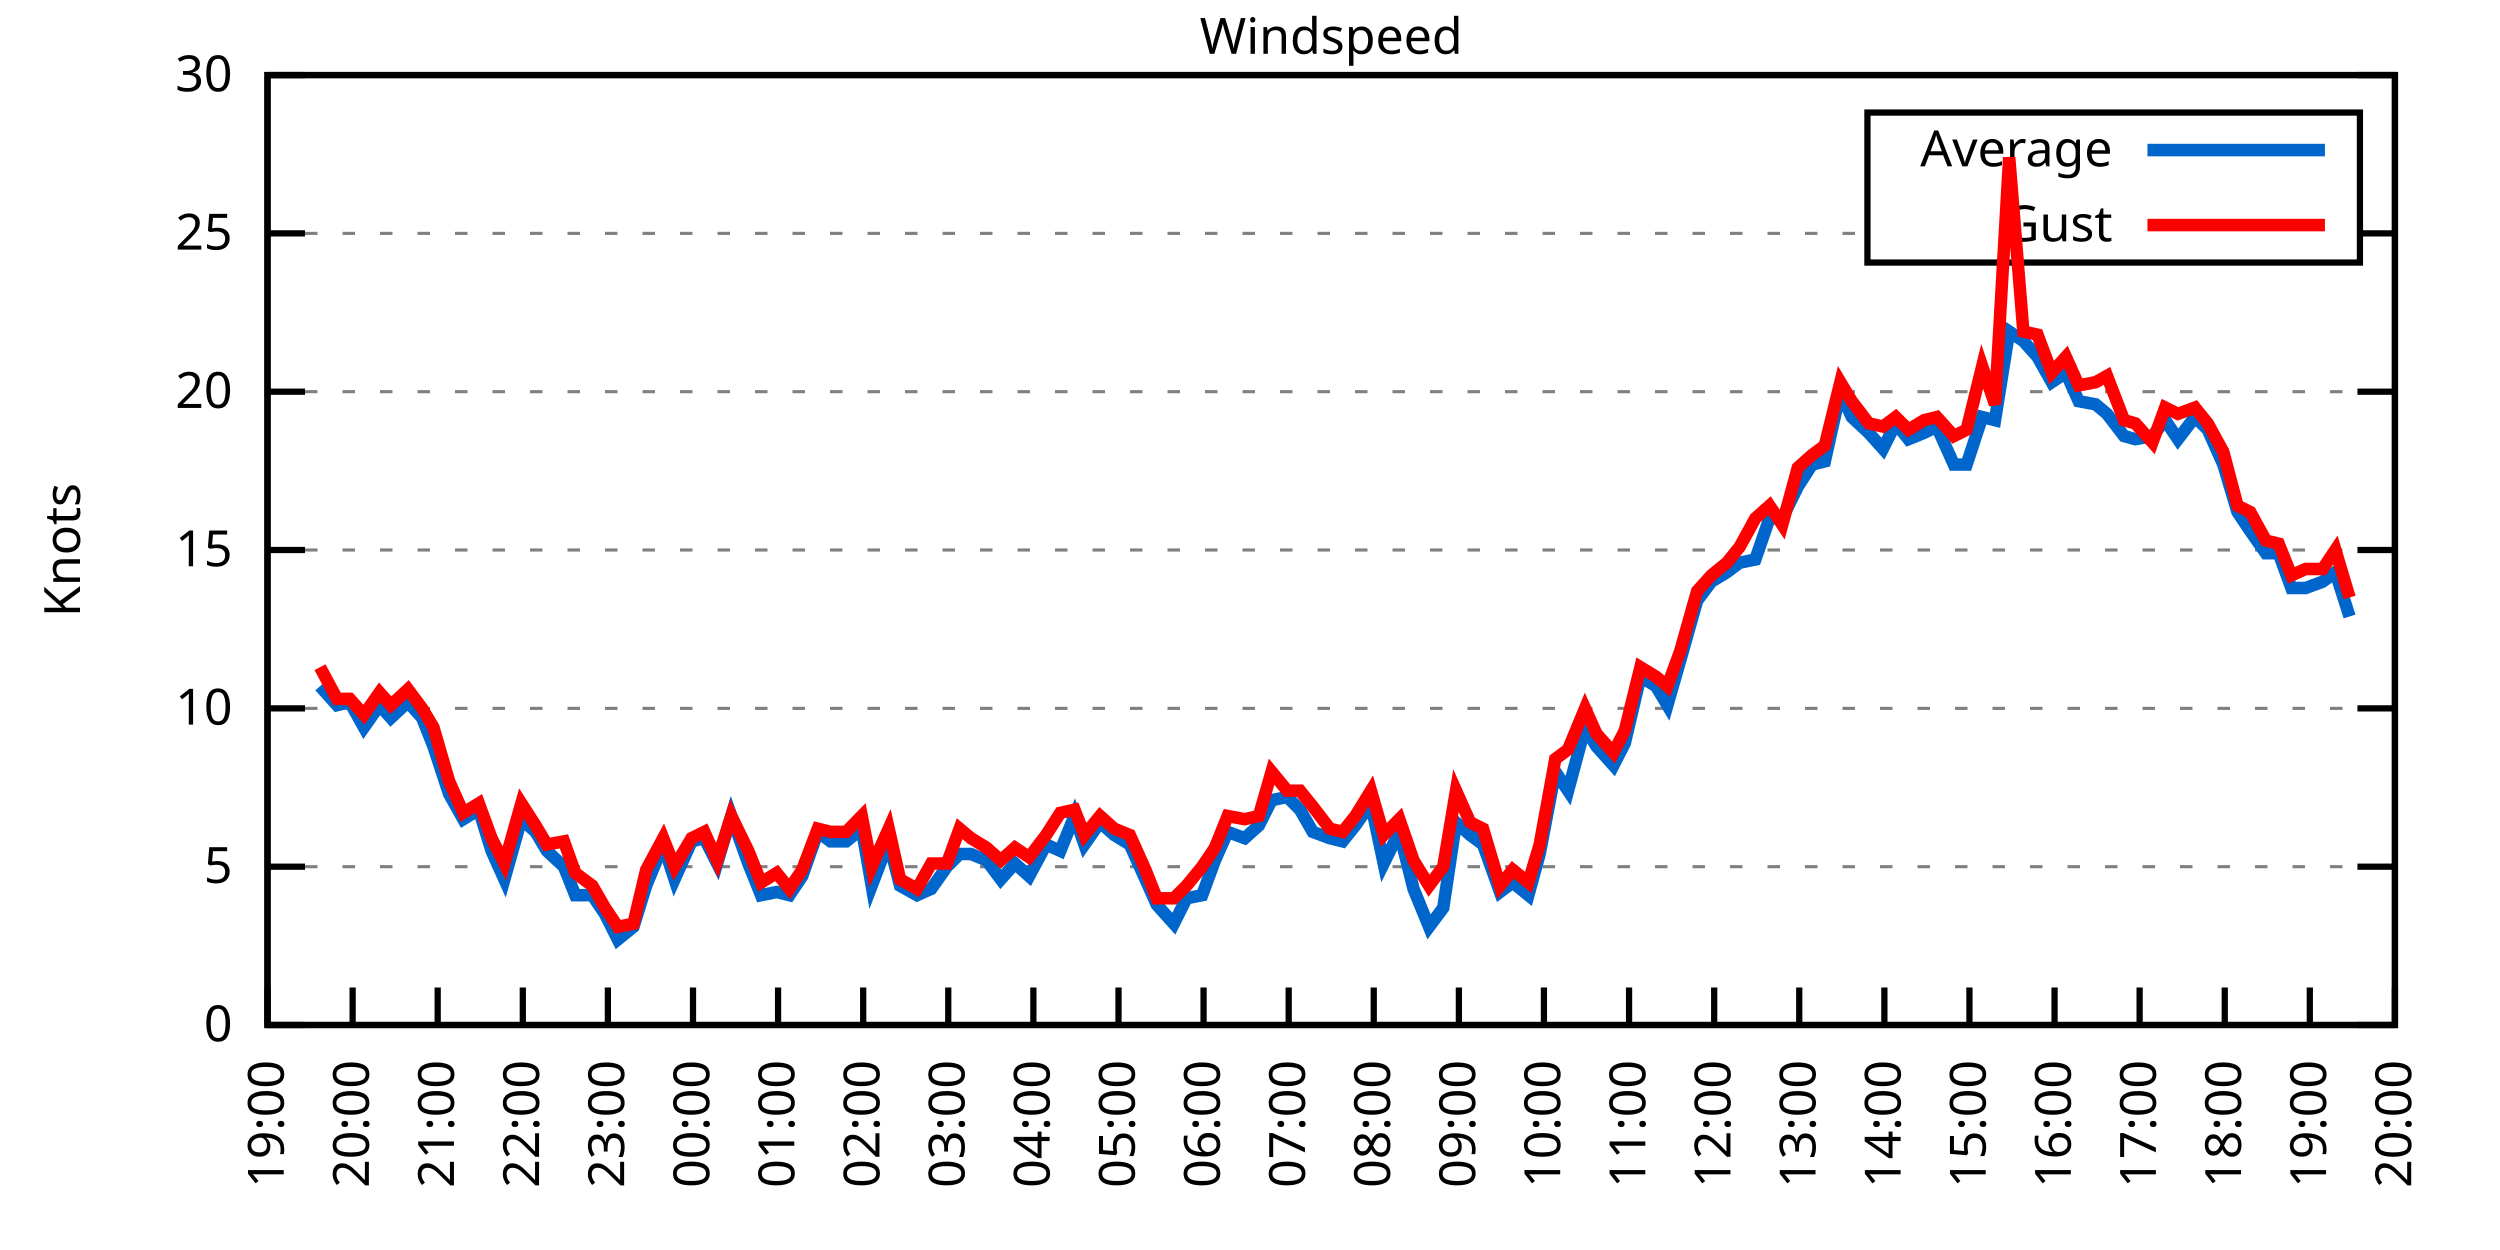
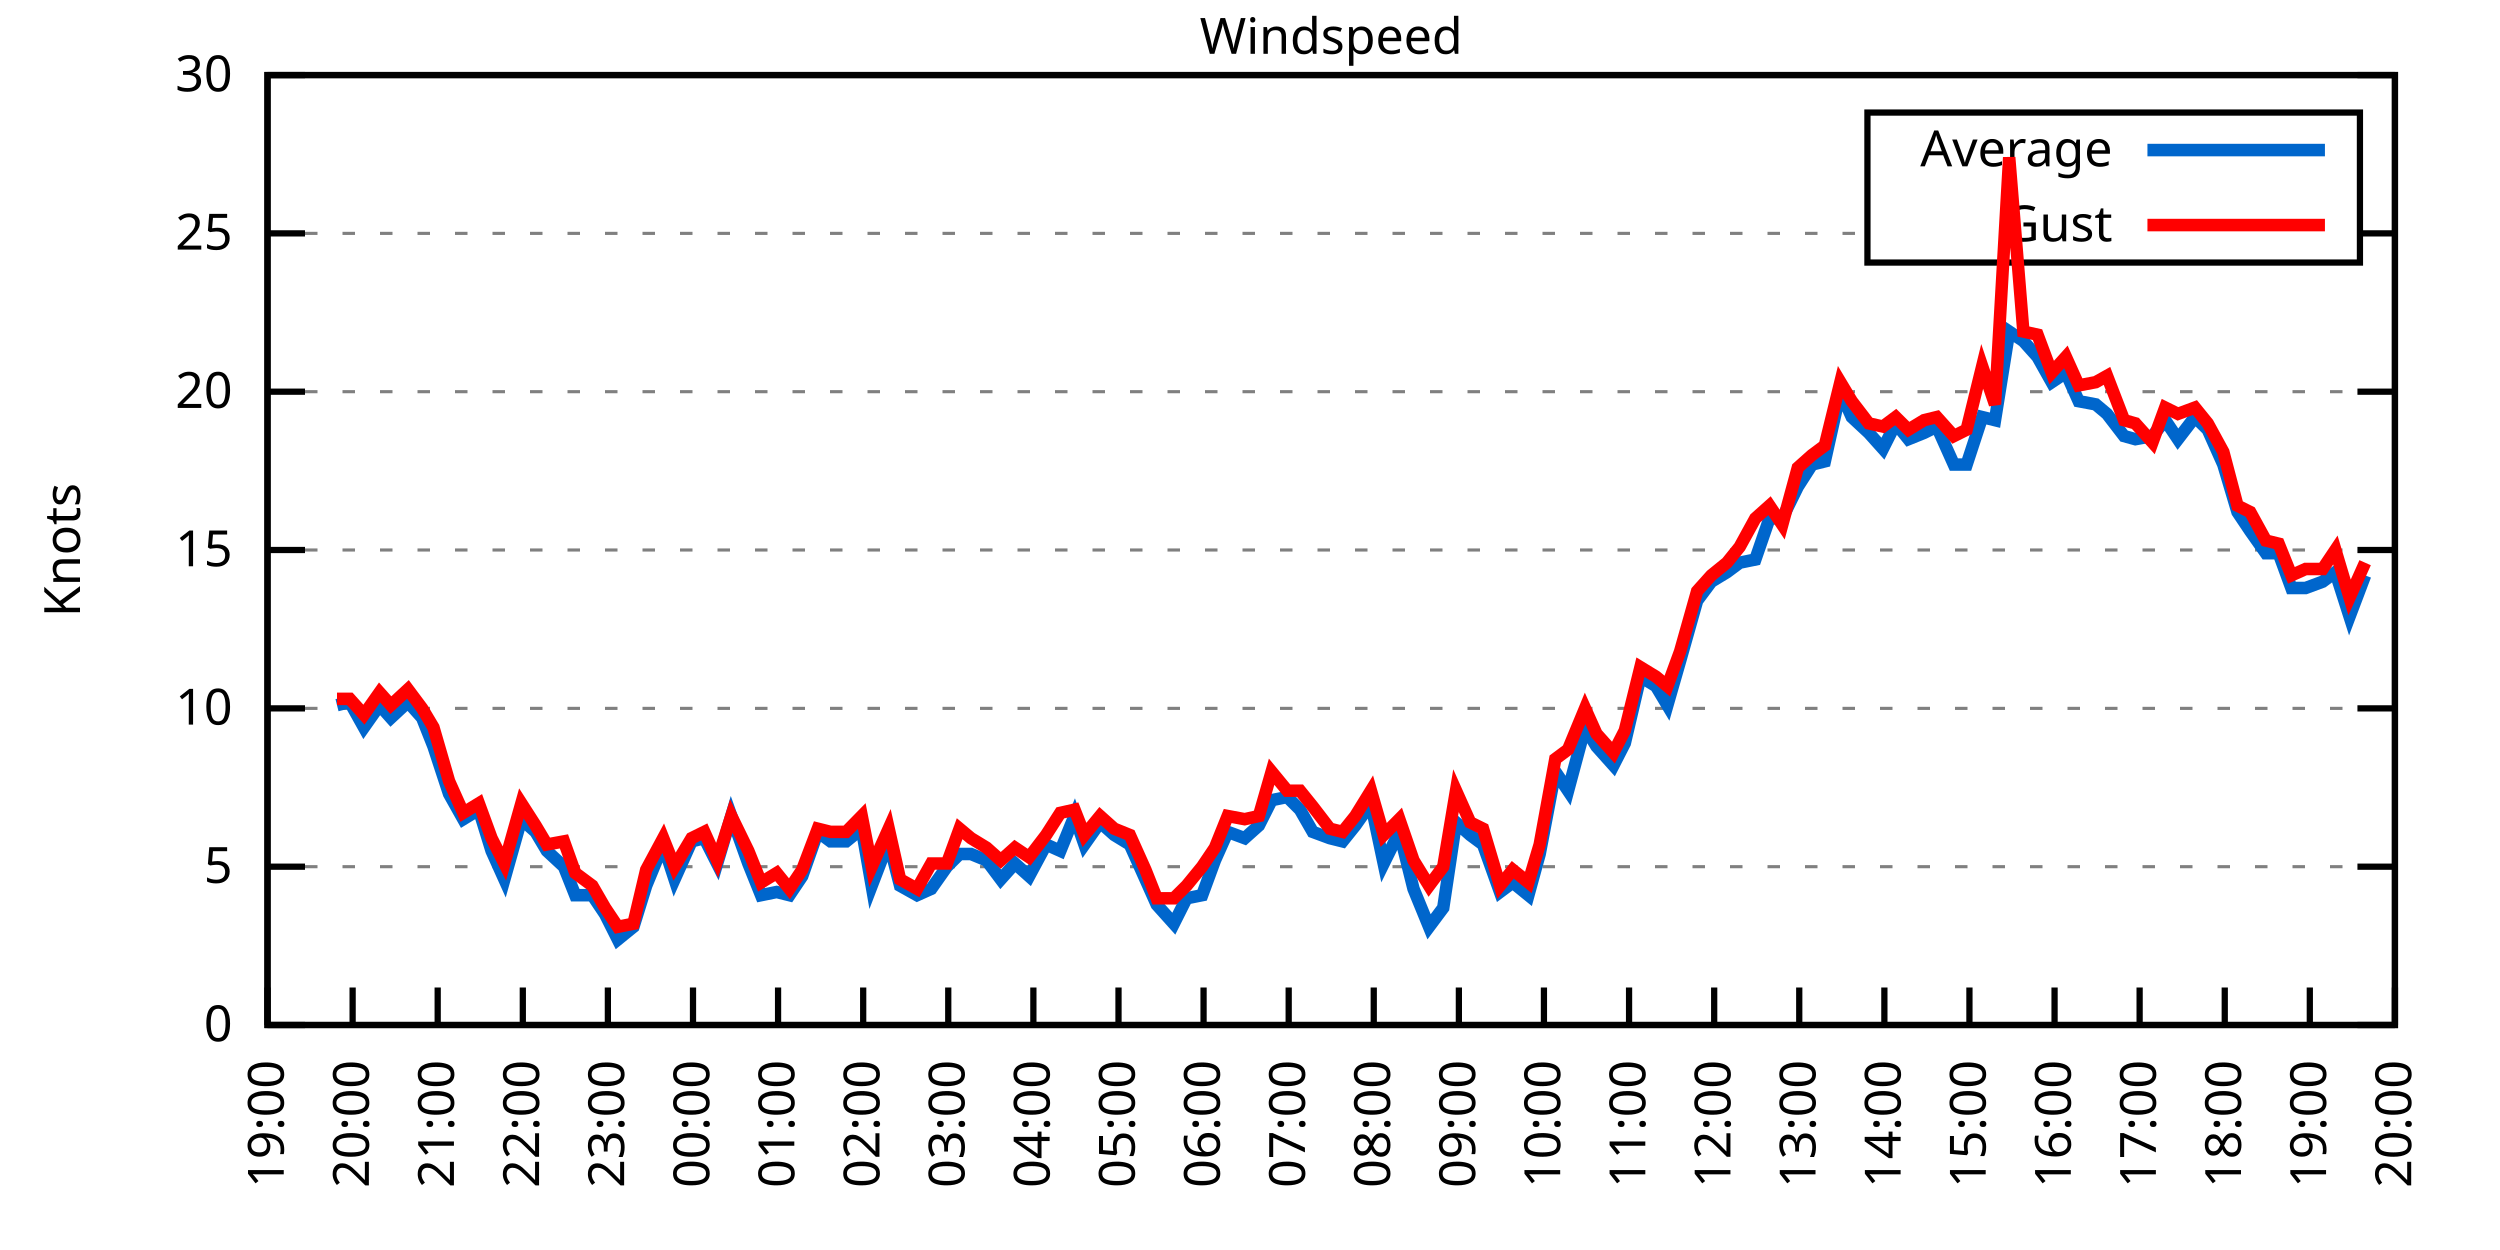
<svg xmlns="http://www.w3.org/2000/svg" xmlns:xlink="http://www.w3.org/1999/xlink" width="400" height="200" viewBox="0 0 400 200">
  <g id="gnuplot_canvas">
    <rect x="0" y="0" width="400" height="200" fill="none" />
    <defs>
      <circle id="gpDot" r="0.5" stroke-width="0.5" stroke="currentColor" />
      <path id="gpPt0" stroke-width="0.333" stroke="currentColor" d="M-1,0 h2 M0,-1 v2" />
      <path id="gpPt1" stroke-width="0.333" stroke="currentColor" d="M-1,-1 L1,1 M1,-1 L-1,1" />
      <path id="gpPt2" stroke-width="0.333" stroke="currentColor" d="M-1,0 L1,0 M0,-1 L0,1 M-1,-1 L1,1 M-1,1 L1,-1" />
      <rect id="gpPt3" stroke-width="0.333" stroke="currentColor" x="-1" y="-1" width="2" height="2" />
      <rect id="gpPt4" stroke-width="0.333" stroke="currentColor" fill="currentColor" x="-1" y="-1" width="2" height="2" />
      <circle id="gpPt5" stroke-width="0.333" stroke="currentColor" cx="0" cy="0" r="1" />
      <use xlink:href="#gpPt5" id="gpPt6" fill="currentColor" stroke="none" />
      <path id="gpPt7" stroke-width="0.333" stroke="currentColor" d="M0,-1.33 L-1.33,0.67 L1.33,0.67 z" />
      <use xlink:href="#gpPt7" id="gpPt8" fill="currentColor" stroke="none" />
      <use xlink:href="#gpPt7" id="gpPt9" stroke="currentColor" transform="rotate(180)" />
      <use xlink:href="#gpPt9" id="gpPt10" fill="currentColor" stroke="none" />
      <use xlink:href="#gpPt3" id="gpPt11" stroke="currentColor" transform="rotate(45)" />
      <use xlink:href="#gpPt11" id="gpPt12" fill="currentColor" stroke="none" />
      <path id="gpPt13" stroke-width="0.333" stroke="currentColor" d="M0,1.330 L1.265,0.411 L0.782,-1.067 L-0.782,-1.076 L-1.265,0.411 z" />
      <use xlink:href="#gpPt13" id="gpPt14" fill="currentColor" stroke="none" />
      <filter id="textbox" filterUnits="objectBoundingBox" x="0" y="0" height="1" width="1">
        <feFlood flood-color="white" flood-opacity="1" result="bgnd" />
        <feComposite in="SourceGraphic" in2="bgnd" operator="atop" />
      </filter>
      <filter id="greybox" filterUnits="objectBoundingBox" x="0" y="0" height="1" width="1">
        <feFlood flood-color="lightgrey" flood-opacity="1" result="grey" />
        <feComposite in="SourceGraphic" in2="grey" operator="atop" />
      </filter>
    </defs>
    <g fill="none" color="white" stroke="currentColor" stroke-width="1.00" stroke-linecap="butt" stroke-linejoin="miter">
</g>
    <g fill="none" color="black" stroke="currentColor" stroke-width="1.00" stroke-linecap="butt" stroke-linejoin="miter">
      <g stroke="none" shape-rendering="crispEdges">
        <polygon fill="rgb(255, 255, 255)" points="42.80,164.00 383.18,164.00 383.18,12.02 42.80,12.02 " />
      </g>
    </g>
    <g fill="none" color="black" stroke="currentColor" stroke-width="1.00" stroke-linecap="butt" stroke-linejoin="miter">
</g>
    <g fill="none" color="black" stroke="black" stroke-width="0.50" stroke-linecap="butt" stroke-linejoin="miter">
</g>
    <g fill="none" color="gray" stroke="currentColor" stroke-width="0.50" stroke-linecap="butt" stroke-linejoin="miter">
      <path stroke="gray" stroke-dasharray="2,4" class="gridline" d="M42.80,164.00 L383.19,164.00  " />
    </g>
    <g fill="none" color="gray" stroke="gray" stroke-width="1.00" stroke-linecap="butt" stroke-linejoin="miter">
</g>
    <g fill="none" color="black" stroke="currentColor" stroke-width="1.00" stroke-linecap="butt" stroke-linejoin="miter">
      <path stroke="black" d="M42.80,164.00 L48.80,164.00 M383.19,164.00 L377.19,164.00  " />
      <g transform="translate(37.20,166.60)" stroke="none" fill="black" font-family="Sans" font-size="8.00" text-anchor="end">
        <text>
          <tspan font-family="Sans"> 0</tspan>
        </text>
      </g>
    </g>
    <g fill="none" color="black" stroke="currentColor" stroke-width="1.00" stroke-linecap="butt" stroke-linejoin="miter">
</g>
    <g fill="none" color="black" stroke="black" stroke-width="0.50" stroke-linecap="butt" stroke-linejoin="miter">
</g>
    <g fill="none" color="gray" stroke="currentColor" stroke-width="0.50" stroke-linecap="butt" stroke-linejoin="miter">
      <path stroke="gray" stroke-dasharray="2,4" class="gridline" d="M42.80,138.67 L383.19,138.67  " />
    </g>
    <g fill="none" color="gray" stroke="gray" stroke-width="1.00" stroke-linecap="butt" stroke-linejoin="miter">
</g>
    <g fill="none" color="black" stroke="currentColor" stroke-width="1.00" stroke-linecap="butt" stroke-linejoin="miter">
      <path stroke="black" d="M42.80,138.67 L48.80,138.67 M383.19,138.67 L377.19,138.67  " />
      <g transform="translate(37.20,141.27)" stroke="none" fill="black" font-family="Sans" font-size="8.00" text-anchor="end">
        <text>
          <tspan font-family="Sans"> 5</tspan>
        </text>
      </g>
    </g>
    <g fill="none" color="black" stroke="currentColor" stroke-width="1.00" stroke-linecap="butt" stroke-linejoin="miter">
</g>
    <g fill="none" color="black" stroke="black" stroke-width="0.50" stroke-linecap="butt" stroke-linejoin="miter">
</g>
    <g fill="none" color="gray" stroke="currentColor" stroke-width="0.50" stroke-linecap="butt" stroke-linejoin="miter">
      <path stroke="gray" stroke-dasharray="2,4" class="gridline" d="M42.80,113.34 L383.19,113.34  " />
    </g>
    <g fill="none" color="gray" stroke="gray" stroke-width="1.00" stroke-linecap="butt" stroke-linejoin="miter">
</g>
    <g fill="none" color="black" stroke="currentColor" stroke-width="1.00" stroke-linecap="butt" stroke-linejoin="miter">
      <path stroke="black" d="M42.80,113.34 L48.80,113.34 M383.19,113.34 L377.19,113.34  " />
      <g transform="translate(37.20,115.94)" stroke="none" fill="black" font-family="Sans" font-size="8.00" text-anchor="end">
        <text>
          <tspan font-family="Sans"> 10</tspan>
        </text>
      </g>
    </g>
    <g fill="none" color="black" stroke="currentColor" stroke-width="1.00" stroke-linecap="butt" stroke-linejoin="miter">
</g>
    <g fill="none" color="black" stroke="black" stroke-width="0.50" stroke-linecap="butt" stroke-linejoin="miter">
</g>
    <g fill="none" color="gray" stroke="currentColor" stroke-width="0.50" stroke-linecap="butt" stroke-linejoin="miter">
      <path stroke="gray" stroke-dasharray="2,4" class="gridline" d="M42.80,88.00 L383.19,88.00  " />
    </g>
    <g fill="none" color="gray" stroke="gray" stroke-width="1.00" stroke-linecap="butt" stroke-linejoin="miter">
</g>
    <g fill="none" color="black" stroke="currentColor" stroke-width="1.00" stroke-linecap="butt" stroke-linejoin="miter">
      <path stroke="black" d="M42.80,88.00 L48.80,88.00 M383.19,88.00 L377.19,88.00  " />
      <g transform="translate(37.20,90.60)" stroke="none" fill="black" font-family="Sans" font-size="8.00" text-anchor="end">
        <text>
          <tspan font-family="Sans"> 15</tspan>
        </text>
      </g>
    </g>
    <g fill="none" color="black" stroke="currentColor" stroke-width="1.00" stroke-linecap="butt" stroke-linejoin="miter">
</g>
    <g fill="none" color="black" stroke="black" stroke-width="0.50" stroke-linecap="butt" stroke-linejoin="miter">
</g>
    <g fill="none" color="gray" stroke="currentColor" stroke-width="0.50" stroke-linecap="butt" stroke-linejoin="miter">
      <path stroke="gray" stroke-dasharray="2,4" class="gridline" d="M42.80,62.67 L383.19,62.67  " />
    </g>
    <g fill="none" color="gray" stroke="gray" stroke-width="1.00" stroke-linecap="butt" stroke-linejoin="miter">
</g>
    <g fill="none" color="black" stroke="currentColor" stroke-width="1.00" stroke-linecap="butt" stroke-linejoin="miter">
      <path stroke="black" d="M42.80,62.67 L48.80,62.67 M383.19,62.67 L377.19,62.67  " />
      <g transform="translate(37.20,65.27)" stroke="none" fill="black" font-family="Sans" font-size="8.00" text-anchor="end">
        <text>
          <tspan font-family="Sans"> 20</tspan>
        </text>
      </g>
    </g>
    <g fill="none" color="black" stroke="currentColor" stroke-width="1.00" stroke-linecap="butt" stroke-linejoin="miter">
</g>
    <g fill="none" color="black" stroke="black" stroke-width="0.50" stroke-linecap="butt" stroke-linejoin="miter">
</g>
    <g fill="none" color="gray" stroke="currentColor" stroke-width="0.50" stroke-linecap="butt" stroke-linejoin="miter">
      <path stroke="gray" stroke-dasharray="2,4" class="gridline" d="M42.80,37.34 L298.79,37.34 M377.59,37.34 L383.19,37.34  " />
    </g>
    <g fill="none" color="gray" stroke="gray" stroke-width="1.00" stroke-linecap="butt" stroke-linejoin="miter">
</g>
    <g fill="none" color="black" stroke="currentColor" stroke-width="1.00" stroke-linecap="butt" stroke-linejoin="miter">
      <path stroke="black" d="M42.80,37.34 L48.80,37.34 M383.19,37.34 L377.19,37.34  " />
      <g transform="translate(37.20,39.94)" stroke="none" fill="black" font-family="Sans" font-size="8.00" text-anchor="end">
        <text>
          <tspan font-family="Sans"> 25</tspan>
        </text>
      </g>
    </g>
    <g fill="none" color="black" stroke="currentColor" stroke-width="1.00" stroke-linecap="butt" stroke-linejoin="miter">
</g>
    <g fill="none" color="black" stroke="black" stroke-width="0.50" stroke-linecap="butt" stroke-linejoin="miter">
</g>
    <g fill="none" color="gray" stroke="currentColor" stroke-width="0.50" stroke-linecap="butt" stroke-linejoin="miter">
      <path stroke="gray" stroke-dasharray="2,4" class="gridline" d="M42.80,12.01 L383.19,12.01  " />
    </g>
    <g fill="none" color="gray" stroke="gray" stroke-width="1.00" stroke-linecap="butt" stroke-linejoin="miter">
</g>
    <g fill="none" color="black" stroke="currentColor" stroke-width="1.00" stroke-linecap="butt" stroke-linejoin="miter">
      <path stroke="black" d="M42.80,12.01 L48.80,12.01 M383.19,12.01 L377.19,12.01  " />
      <g transform="translate(37.20,14.61)" stroke="none" fill="black" font-family="Sans" font-size="8.00" text-anchor="end">
        <text>
          <tspan font-family="Sans"> 30</tspan>
        </text>
      </g>
    </g>
    <g fill="none" color="black" stroke="currentColor" stroke-width="1.00" stroke-linecap="butt" stroke-linejoin="miter">
      <path stroke="black" d="M42.80,164.00 L42.80,158.00  " />
      <g transform="translate(45.40,169.60) rotate(270.00)" stroke="none" fill="black" font-family="Sans" font-size="8.00" text-anchor="end">
        <text>
          <tspan font-family="Sans">19:00</tspan>
        </text>
      </g>
    </g>
    <g fill="none" color="black" stroke="currentColor" stroke-width="1.00" stroke-linecap="butt" stroke-linejoin="miter">
      <path stroke="black" d="M56.42,164.00 L56.42,158.00  " />
      <g transform="translate(59.02,169.60) rotate(270.00)" stroke="none" fill="black" font-family="Sans" font-size="8.00" text-anchor="end">
        <text>
          <tspan font-family="Sans">20:00</tspan>
        </text>
      </g>
    </g>
    <g fill="none" color="black" stroke="currentColor" stroke-width="1.00" stroke-linecap="butt" stroke-linejoin="miter">
      <path stroke="black" d="M70.03,164.00 L70.03,158.00  " />
      <g transform="translate(72.63,169.60) rotate(270.00)" stroke="none" fill="black" font-family="Sans" font-size="8.00" text-anchor="end">
        <text>
          <tspan font-family="Sans">21:00</tspan>
        </text>
      </g>
    </g>
    <g fill="none" color="black" stroke="currentColor" stroke-width="1.00" stroke-linecap="butt" stroke-linejoin="miter">
      <path stroke="black" d="M83.65,164.00 L83.65,158.00  " />
      <g transform="translate(86.25,169.60) rotate(270.00)" stroke="none" fill="black" font-family="Sans" font-size="8.00" text-anchor="end">
        <text>
          <tspan font-family="Sans">22:00</tspan>
        </text>
      </g>
    </g>
    <g fill="none" color="black" stroke="currentColor" stroke-width="1.00" stroke-linecap="butt" stroke-linejoin="miter">
      <path stroke="black" d="M97.26,164.00 L97.26,158.00  " />
      <g transform="translate(99.86,169.60) rotate(270.00)" stroke="none" fill="black" font-family="Sans" font-size="8.00" text-anchor="end">
        <text>
          <tspan font-family="Sans">23:00</tspan>
        </text>
      </g>
    </g>
    <g fill="none" color="black" stroke="currentColor" stroke-width="1.00" stroke-linecap="butt" stroke-linejoin="miter">
      <path stroke="black" d="M110.88,164.00 L110.88,158.00  " />
      <g transform="translate(113.48,169.60) rotate(270.00)" stroke="none" fill="black" font-family="Sans" font-size="8.00" text-anchor="end">
        <text>
          <tspan font-family="Sans">00:00</tspan>
        </text>
      </g>
    </g>
    <g fill="none" color="black" stroke="currentColor" stroke-width="1.00" stroke-linecap="butt" stroke-linejoin="miter">
      <path stroke="black" d="M124.49,164.00 L124.49,158.00  " />
      <g transform="translate(127.09,169.60) rotate(270.00)" stroke="none" fill="black" font-family="Sans" font-size="8.00" text-anchor="end">
        <text>
          <tspan font-family="Sans">01:00</tspan>
        </text>
      </g>
    </g>
    <g fill="none" color="black" stroke="currentColor" stroke-width="1.00" stroke-linecap="butt" stroke-linejoin="miter">
      <path stroke="black" d="M138.11,164.00 L138.11,158.00  " />
      <g transform="translate(140.71,169.60) rotate(270.00)" stroke="none" fill="black" font-family="Sans" font-size="8.00" text-anchor="end">
        <text>
          <tspan font-family="Sans">02:00</tspan>
        </text>
      </g>
    </g>
    <g fill="none" color="black" stroke="currentColor" stroke-width="1.00" stroke-linecap="butt" stroke-linejoin="miter">
      <path stroke="black" d="M151.72,164.00 L151.72,158.00  " />
      <g transform="translate(154.32,169.60) rotate(270.00)" stroke="none" fill="black" font-family="Sans" font-size="8.00" text-anchor="end">
        <text>
          <tspan font-family="Sans">03:00</tspan>
        </text>
      </g>
    </g>
    <g fill="none" color="black" stroke="currentColor" stroke-width="1.00" stroke-linecap="butt" stroke-linejoin="miter">
      <path stroke="black" d="M165.34,164.00 L165.34,158.00  " />
      <g transform="translate(167.94,169.60) rotate(270.00)" stroke="none" fill="black" font-family="Sans" font-size="8.00" text-anchor="end">
        <text>
          <tspan font-family="Sans">04:00</tspan>
        </text>
      </g>
    </g>
    <g fill="none" color="black" stroke="currentColor" stroke-width="1.00" stroke-linecap="butt" stroke-linejoin="miter">
      <path stroke="black" d="M178.96,164.00 L178.96,158.00  " />
      <g transform="translate(181.56,169.60) rotate(270.00)" stroke="none" fill="black" font-family="Sans" font-size="8.00" text-anchor="end">
        <text>
          <tspan font-family="Sans">05:00</tspan>
        </text>
      </g>
    </g>
    <g fill="none" color="black" stroke="currentColor" stroke-width="1.00" stroke-linecap="butt" stroke-linejoin="miter">
      <path stroke="black" d="M192.57,164.00 L192.57,158.00  " />
      <g transform="translate(195.17,169.60) rotate(270.00)" stroke="none" fill="black" font-family="Sans" font-size="8.00" text-anchor="end">
        <text>
          <tspan font-family="Sans">06:00</tspan>
        </text>
      </g>
    </g>
    <g fill="none" color="black" stroke="currentColor" stroke-width="1.00" stroke-linecap="butt" stroke-linejoin="miter">
      <path stroke="black" d="M206.19,164.00 L206.19,158.00  " />
      <g transform="translate(208.79,169.60) rotate(270.00)" stroke="none" fill="black" font-family="Sans" font-size="8.00" text-anchor="end">
        <text>
          <tspan font-family="Sans">07:00</tspan>
        </text>
      </g>
    </g>
    <g fill="none" color="black" stroke="currentColor" stroke-width="1.00" stroke-linecap="butt" stroke-linejoin="miter">
      <path stroke="black" d="M219.80,164.00 L219.80,158.00  " />
      <g transform="translate(222.40,169.60) rotate(270.00)" stroke="none" fill="black" font-family="Sans" font-size="8.00" text-anchor="end">
        <text>
          <tspan font-family="Sans">08:00</tspan>
        </text>
      </g>
    </g>
    <g fill="none" color="black" stroke="currentColor" stroke-width="1.00" stroke-linecap="butt" stroke-linejoin="miter">
      <path stroke="black" d="M233.42,164.00 L233.42,158.00  " />
      <g transform="translate(236.02,169.60) rotate(270.00)" stroke="none" fill="black" font-family="Sans" font-size="8.00" text-anchor="end">
        <text>
          <tspan font-family="Sans">09:00</tspan>
        </text>
      </g>
    </g>
    <g fill="none" color="black" stroke="currentColor" stroke-width="1.00" stroke-linecap="butt" stroke-linejoin="miter">
      <path stroke="black" d="M247.03,164.00 L247.03,158.00  " />
      <g transform="translate(249.63,169.60) rotate(270.00)" stroke="none" fill="black" font-family="Sans" font-size="8.00" text-anchor="end">
        <text>
          <tspan font-family="Sans">10:00</tspan>
        </text>
      </g>
    </g>
    <g fill="none" color="black" stroke="currentColor" stroke-width="1.00" stroke-linecap="butt" stroke-linejoin="miter">
      <path stroke="black" d="M260.65,164.00 L260.65,158.00  " />
      <g transform="translate(263.25,169.60) rotate(270.00)" stroke="none" fill="black" font-family="Sans" font-size="8.00" text-anchor="end">
        <text>
          <tspan font-family="Sans">11:00</tspan>
        </text>
      </g>
    </g>
    <g fill="none" color="black" stroke="currentColor" stroke-width="1.00" stroke-linecap="butt" stroke-linejoin="miter">
      <path stroke="black" d="M274.27,164.00 L274.27,158.00  " />
      <g transform="translate(276.87,169.60) rotate(270.00)" stroke="none" fill="black" font-family="Sans" font-size="8.00" text-anchor="end">
        <text>
          <tspan font-family="Sans">12:00</tspan>
        </text>
      </g>
    </g>
    <g fill="none" color="black" stroke="currentColor" stroke-width="1.00" stroke-linecap="butt" stroke-linejoin="miter">
      <path stroke="black" d="M287.88,164.00 L287.88,158.00  " />
      <g transform="translate(290.48,169.60) rotate(270.00)" stroke="none" fill="black" font-family="Sans" font-size="8.00" text-anchor="end">
        <text>
          <tspan font-family="Sans">13:00</tspan>
        </text>
      </g>
    </g>
    <g fill="none" color="black" stroke="currentColor" stroke-width="1.00" stroke-linecap="butt" stroke-linejoin="miter">
      <path stroke="black" d="M301.50,164.00 L301.50,158.00  " />
      <g transform="translate(304.10,169.60) rotate(270.00)" stroke="none" fill="black" font-family="Sans" font-size="8.00" text-anchor="end">
        <text>
          <tspan font-family="Sans">14:00</tspan>
        </text>
      </g>
    </g>
    <g fill="none" color="black" stroke="currentColor" stroke-width="1.00" stroke-linecap="butt" stroke-linejoin="miter">
      <path stroke="black" d="M315.11,164.00 L315.11,158.00  " />
      <g transform="translate(317.71,169.60) rotate(270.00)" stroke="none" fill="black" font-family="Sans" font-size="8.00" text-anchor="end">
        <text>
          <tspan font-family="Sans">15:00</tspan>
        </text>
      </g>
    </g>
    <g fill="none" color="black" stroke="currentColor" stroke-width="1.00" stroke-linecap="butt" stroke-linejoin="miter">
      <path stroke="black" d="M328.73,164.00 L328.73,158.00  " />
      <g transform="translate(331.33,169.60) rotate(270.00)" stroke="none" fill="black" font-family="Sans" font-size="8.00" text-anchor="end">
        <text>
          <tspan font-family="Sans">16:00</tspan>
        </text>
      </g>
    </g>
    <g fill="none" color="black" stroke="currentColor" stroke-width="1.00" stroke-linecap="butt" stroke-linejoin="miter">
      <path stroke="black" d="M342.34,164.00 L342.34,158.00  " />
      <g transform="translate(344.94,169.60) rotate(270.00)" stroke="none" fill="black" font-family="Sans" font-size="8.00" text-anchor="end">
        <text>
          <tspan font-family="Sans">17:00</tspan>
        </text>
      </g>
    </g>
    <g fill="none" color="black" stroke="currentColor" stroke-width="1.00" stroke-linecap="butt" stroke-linejoin="miter">
      <path stroke="black" d="M355.96,164.00 L355.96,158.00  " />
      <g transform="translate(358.56,169.60) rotate(270.00)" stroke="none" fill="black" font-family="Sans" font-size="8.00" text-anchor="end">
        <text>
          <tspan font-family="Sans">18:00</tspan>
        </text>
      </g>
    </g>
    <g fill="none" color="black" stroke="currentColor" stroke-width="1.00" stroke-linecap="butt" stroke-linejoin="miter">
      <path stroke="black" d="M369.57,164.00 L369.57,158.00  " />
      <g transform="translate(372.17,169.60) rotate(270.00)" stroke="none" fill="black" font-family="Sans" font-size="8.00" text-anchor="end">
        <text>
          <tspan font-family="Sans">19:00</tspan>
        </text>
      </g>
    </g>
    <g fill="none" color="black" stroke="currentColor" stroke-width="1.00" stroke-linecap="butt" stroke-linejoin="miter">
      <path stroke="black" d="M383.19,164.00 L383.19,158.00  " />
      <g transform="translate(385.79,169.60) rotate(270.00)" stroke="none" fill="black" font-family="Sans" font-size="8.00" text-anchor="end">
        <text>
          <tspan font-family="Sans">20:00</tspan>
        </text>
      </g>
    </g>
    <g fill="none" color="black" stroke="currentColor" stroke-width="1.00" stroke-linecap="butt" stroke-linejoin="miter">
</g>
    <g fill="none" color="black" stroke="currentColor" stroke-width="1.00" stroke-linecap="butt" stroke-linejoin="miter">
      <path stroke="black" d="M42.80,12.01 L42.80,164.00 L383.19,164.00 L383.19,12.01 L42.80,12.01 Z  " />
    </g>
    <g fill="none" color="black" stroke="currentColor" stroke-width="1.00" stroke-linecap="butt" stroke-linejoin="miter">
</g>
    <g fill="none" color="black" stroke="currentColor" stroke-width="1.00" stroke-linecap="butt" stroke-linejoin="miter">
      <path stroke="black" d="M298.79,42.01 L298.79,18.01 L377.59,18.01 L377.59,42.01 L298.79,42.01 Z  " />
    </g>
    <g id="Windspeed_plot_1">
      <g fill="none" color="white" stroke="black" stroke-width="2.00" stroke-linecap="butt" stroke-linejoin="miter">
</g>
      <g fill="none" color="black" stroke="currentColor" stroke-width="2.00" stroke-linecap="butt" stroke-linejoin="miter">
        <g transform="translate(337.99,26.61)" stroke="none" fill="black" font-family="Sans" font-size="8.00" text-anchor="end">
          <text>
            <tspan font-family="Sans">Average</tspan>
          </text>
        </g>
      </g>
      <g fill="none" color="black" stroke="currentColor" stroke-width="2.00" stroke-linecap="butt" stroke-linejoin="miter">
-         <path stroke="rgb(  0, 102, 204)" d="M343.59,24.01 L371.99,24.01 M51.20,109.79 L53.92,112.83 L55.96,112.32 L58.23,116.38 L60.73,112.83 L62.54,114.86   L65.27,112.32 L67.54,114.86 L69.35,119.42 L71.85,127.02 L74.12,131.07 L76.61,129.55 L78.65,136.14 L80.70,140.69   L83.42,131.07 L85.69,133.10 L87.50,136.14 L90.23,138.67 L92.04,143.23 L94.77,143.23 L96.81,146.27 L98.85,150.32   L101.35,148.29 L103.39,141.71 L106.11,135.12 L107.93,140.69 L110.65,134.62 L112.69,134.11 L114.74,138.16 L117.01,130.56   L119.73,138.16 L121.77,143.23 L124.27,142.72 L126.31,143.23 L128.35,140.19 L130.85,133.10 L132.89,134.62 L135.39,134.62   L137.88,132.59 L139.47,141.71 L142.19,134.62 L144.01,141.71 L146.73,143.23 L149.00,142.21 L151.50,138.67 L153.54,136.64   L155.36,136.64 L157.85,137.66 L160.12,140.69 L162.39,138.16 L164.66,140.19 L167.38,135.12 L169.65,136.14 L171.92,130.56   L173.51,135.12 L176.01,131.58 L178.28,133.60 L180.77,135.12 L183.27,140.69 L185.08,144.75 L187.81,147.79 L189.85,143.73   L192.34,143.23 L194.39,137.66 L196.43,133.10 L199.15,134.11 L201.42,132.08 L203.46,128.03 L205.96,127.52 L208.00,129.55   L210.04,133.10 L212.77,134.11 L214.81,134.62 L216.85,132.08 L219.35,128.54 L221.39,138.16 L223.89,133.10 L226.16,142.21   L228.65,148.29 L230.92,145.25 L232.96,131.58 L235.23,133.60 L237.28,135.12 L240.00,142.72 L242.04,141.20 L244.54,143.23   L246.35,136.64 L248.85,123.47 L250.89,126.51 L253.61,116.38 L255.43,119.42 L258.15,122.46 L259.97,118.91 L262.47,108.27   L264.96,109.79 L266.78,112.83 L268.82,105.74 L271.54,96.11 L273.81,93.07 L276.31,91.55 L278.35,90.03 L280.85,89.52   L283.12,82.94 L285.16,82.94 L287.65,77.87 L289.92,74.33 L291.97,73.82 L294.46,62.67 L296.28,66.73 L299.00,69.26   L301.27,71.79 L303.31,67.74 L305.35,70.27 L307.85,69.26 L309.89,68.25 L312.62,74.33 L314.66,74.33 L317.15,66.73   L319.20,67.23 L321.47,53.05 L323.74,54.57 L326.00,57.10 L328.27,61.15 L330.54,59.63 L332.59,64.19 L335.31,64.70   L337.12,66.22 L339.85,69.77 L341.66,70.27 L344.39,69.77 L346.43,67.23 L348.47,70.27 L351.19,66.73 L353.24,68.75   L355.73,74.33 L358.00,81.93 L360.04,84.97 L362.54,88.51 L364.58,88.51 L366.62,94.08 L368.89,94.08 L371.62,93.07   L373.66,91.55 L375.93,98.64  " />
+         <path stroke="rgb(  0, 102, 204)" d="M343.59,24.01 L371.99,24.01 M53.92,112.83 L55.96,112.32 L58.23,116.38 L60.73,112.83 L62.54,114.86 L65.27,112.32   L67.54,114.86 L69.35,119.42 L71.85,127.02 L74.12,131.07 L76.61,129.55 L78.65,136.14 L80.70,140.69 L83.42,131.07   L85.69,133.10 L87.50,136.14 L90.23,138.67 L92.04,143.23 L94.77,143.23 L96.81,146.27 L98.85,150.32 L101.35,148.29   L103.39,141.71 L106.11,135.12 L107.93,140.69 L110.65,134.62 L112.69,134.11 L114.74,138.16 L117.01,130.56 L119.73,138.16   L121.77,143.23 L124.27,142.72 L126.31,143.23 L128.35,140.19 L130.85,133.10 L132.89,134.62 L135.39,134.62 L137.88,132.59   L139.47,141.71 L142.19,134.62 L144.01,141.71 L146.73,143.23 L149.00,142.21 L151.50,138.67 L153.54,136.64 L155.36,136.64   L157.85,137.66 L160.12,140.69 L162.39,138.16 L164.66,140.19 L167.38,135.12 L169.65,136.14 L171.92,130.56 L173.51,135.12   L176.01,131.58 L178.28,133.60 L180.77,135.12 L183.27,140.69 L185.08,144.75 L187.81,147.79 L189.85,143.73 L192.34,143.23   L194.39,137.66 L196.43,133.10 L199.15,134.11 L201.42,132.08 L203.46,128.03 L205.96,127.52 L208.00,129.55 L210.04,133.10   L212.77,134.11 L214.81,134.62 L216.85,132.08 L219.35,128.54 L221.39,138.16 L223.89,133.10 L226.16,142.21 L228.65,148.29   L230.92,145.25 L232.96,131.58 L235.23,133.60 L237.28,135.12 L240.00,142.72 L242.04,141.20 L244.54,143.23 L246.35,136.64   L248.85,123.47 L250.89,126.51 L253.61,116.38 L255.43,119.42 L258.15,122.46 L259.97,118.91 L262.47,108.27 L264.96,109.79   L266.78,112.83 L268.82,105.74 L271.54,96.11 L273.81,93.07 L276.31,91.55 L278.35,90.03 L280.85,89.52 L283.12,82.94   L285.16,82.94 L287.65,77.87 L289.92,74.33 L291.97,73.82 L294.46,62.67 L296.28,66.73 L299.00,69.26 L301.27,71.79   L303.31,67.74 L305.35,70.27 L307.85,69.26 L309.89,68.25 L312.62,74.33 L314.66,74.33 L317.15,66.73 L319.20,67.23   L321.47,53.05 L323.74,54.57 L326.00,57.10 L328.27,61.15 L330.54,59.63 L332.59,64.19 L335.31,64.70 L337.12,66.22   L339.85,69.77 L341.66,70.27 L344.39,69.77 L346.43,67.23 L348.47,70.27 L351.19,66.73 L353.24,68.75 L355.73,74.33   L358.00,81.93 L360.04,84.97 L362.54,88.51 L364.58,88.51 L366.62,94.08 L368.89,94.08 L371.62,93.07 L373.66,91.55   L375.93,98.64 L378.42,92.06  " />
      </g>
    </g>
    <g id="Windspeed_plot_2">
      <g fill="none" color="black" stroke="currentColor" stroke-width="2.00" stroke-linecap="butt" stroke-linejoin="miter">
        <g transform="translate(337.99,38.61)" stroke="none" fill="black" font-family="Sans" font-size="8.00" text-anchor="end">
          <text>
            <tspan font-family="Sans">Gust</tspan>
          </text>
        </g>
      </g>
      <g fill="none" color="black" stroke="currentColor" stroke-width="2.00" stroke-linecap="butt" stroke-linejoin="miter">
-         <path stroke="rgb(255,   0,   0)" d="M343.59,36.01 L371.99,36.01 M51.20,106.75 L53.92,111.82 L55.96,111.82 L58.23,114.35 L60.73,110.80 L62.54,112.83   L65.27,110.30 L67.54,113.34 L69.35,116.38 L71.85,124.99 L74.12,130.06 L76.61,128.54 L78.65,134.11 L80.70,138.16   L83.42,128.54 L85.69,132.08 L87.50,135.12 L90.23,134.62 L92.04,139.68 L94.77,141.71 L96.81,145.25 L98.85,148.29   L101.35,147.79 L103.39,139.17 L106.11,134.11 L107.93,138.67 L110.65,134.11 L112.69,133.10 L114.74,137.66 L117.01,130.56   L119.73,136.14 L121.77,141.20 L124.27,139.68 L126.31,142.21 L128.35,139.17 L130.85,132.59 L132.89,133.10 L135.39,133.10   L137.88,130.56 L139.47,138.67 L142.19,132.59 L144.01,140.69 L146.73,142.21 L149.00,138.16 L151.50,138.16 L153.54,132.59   L155.36,134.11 L157.85,135.63 L160.12,137.66 L162.39,135.63 L164.66,137.15 L167.38,133.60 L169.65,130.06 L171.92,129.55   L173.51,133.60 L176.01,130.56 L178.28,132.59 L180.77,133.60 L183.27,139.17 L185.08,143.73 L187.81,143.73 L189.85,141.71   L192.34,138.67 L194.39,135.63 L196.43,130.56 L199.15,131.07 L201.42,130.56 L203.46,123.47 L205.96,126.51 L208.00,126.51   L210.04,129.04 L212.77,132.59 L214.81,133.10 L216.85,130.56 L219.35,126.51 L221.39,133.60 L223.89,131.07 L226.16,137.66   L228.65,141.71 L230.92,138.67 L232.96,126.51 L235.23,131.58 L237.28,132.59 L240.00,141.71 L242.04,139.17 L244.54,141.20   L246.35,135.12 L248.85,121.44 L250.89,119.92 L253.61,113.34 L255.43,117.39 L258.15,120.43 L259.97,116.88 L262.47,106.75   L264.96,108.27 L266.78,109.79 L268.82,104.22 L271.54,94.59 L273.81,92.06 L276.31,90.03 L278.35,87.50 L280.85,82.94   L283.12,80.91 L285.16,83.95 L287.65,74.83 L289.92,72.81 L291.97,71.29 L294.46,61.15 L296.28,64.19 L299.00,67.74   L301.27,68.25 L303.31,66.73 L305.35,68.75 L307.85,67.23 L309.89,66.73 L312.62,69.77 L314.66,68.75 L317.15,58.62   L319.20,64.70 L321.47,25.18 L323.74,53.05 L326.00,53.55 L328.27,59.63 L330.54,57.10 L332.59,61.66 L335.31,61.15   L337.12,60.14 L339.85,67.23 L341.66,67.74 L344.39,70.78 L346.43,65.21 L348.47,66.22 L351.19,65.21 L353.24,67.74   L355.73,72.30 L358.00,80.91 L360.04,81.93 L362.54,86.49 L364.58,86.99 L366.62,92.06 L368.89,91.04 L371.62,91.04   L373.66,88.00 L375.93,95.60  " />
+         <path stroke="rgb(255,   0,   0)" d="M343.59,36.01 L371.99,36.01 M53.92,111.82 L55.96,111.82 L58.23,114.35 L60.73,110.80 L62.54,112.83 L65.27,110.30   L67.54,113.34 L69.35,116.38 L71.85,124.99 L74.12,130.06 L76.61,128.54 L78.65,134.11 L80.70,138.16 L83.42,128.54   L85.69,132.08 L87.50,135.12 L90.23,134.62 L92.04,139.68 L94.77,141.71 L96.81,145.25 L98.85,148.29 L101.35,147.79   L103.39,139.17 L106.11,134.11 L107.93,138.67 L110.65,134.11 L112.69,133.10 L114.74,137.66 L117.01,130.56 L119.73,136.14   L121.77,141.20 L124.27,139.68 L126.31,142.21 L128.35,139.17 L130.85,132.59 L132.89,133.10 L135.39,133.10 L137.88,130.56   L139.47,138.67 L142.19,132.59 L144.01,140.69 L146.73,142.21 L149.00,138.16 L151.50,138.16 L153.54,132.59 L155.36,134.11   L157.85,135.63 L160.12,137.66 L162.39,135.63 L164.66,137.15 L167.38,133.60 L169.65,130.06 L171.92,129.55 L173.51,133.60   L176.01,130.56 L178.28,132.59 L180.77,133.60 L183.27,139.17 L185.08,143.73 L187.81,143.73 L189.85,141.71 L192.34,138.67   L194.39,135.63 L196.43,130.56 L199.15,131.07 L201.42,130.56 L203.46,123.47 L205.96,126.51 L208.00,126.51 L210.04,129.04   L212.77,132.59 L214.81,133.10 L216.85,130.56 L219.35,126.51 L221.39,133.60 L223.89,131.07 L226.16,137.66 L228.65,141.71   L230.92,138.67 L232.96,126.51 L235.23,131.58 L237.28,132.59 L240.00,141.71 L242.04,139.17 L244.54,141.20 L246.35,135.12   L248.85,121.44 L250.89,119.92 L253.61,113.34 L255.43,117.39 L258.15,120.43 L259.97,116.88 L262.47,106.75 L264.96,108.27   L266.78,109.79 L268.82,104.22 L271.54,94.59 L273.81,92.06 L276.31,90.03 L278.35,87.50 L280.85,82.94 L283.12,80.91   L285.16,83.95 L287.65,74.83 L289.92,72.81 L291.97,71.29 L294.46,61.15 L296.28,64.19 L299.00,67.74 L301.27,68.25   L303.31,66.73 L305.35,68.75 L307.85,67.23 L309.89,66.73 L312.62,69.77 L314.66,68.75 L317.15,58.62 L319.20,64.70   L321.47,25.18 L323.74,53.05 L326.00,53.55 L328.27,59.63 L330.54,57.10 L332.59,61.66 L335.31,61.15 L337.12,60.14   L339.85,67.23 L341.66,67.74 L344.39,70.78 L346.43,65.21 L348.47,66.22 L351.19,65.21 L353.24,67.74 L355.73,72.30   L358.00,80.91 L360.04,81.93 L362.54,86.49 L364.58,86.99 L366.62,92.06 L368.89,91.04 L371.62,91.04 L373.66,88.00   L375.93,95.60 L378.42,90.03  " />
      </g>
    </g>
    <g fill="none" color="black" stroke="currentColor" stroke-width="2.00" stroke-linecap="butt" stroke-linejoin="miter">
</g>
    <g fill="none" color="black" stroke="black" stroke-width="1.00" stroke-linecap="butt" stroke-linejoin="miter">
</g>
    <g fill="none" color="black" stroke="currentColor" stroke-width="1.00" stroke-linecap="butt" stroke-linejoin="miter">
      <path stroke="black" d="M42.80,12.01 L42.80,164.00 L383.19,164.00 L383.19,12.01 L42.80,12.01 Z  " />
      <g transform="translate(12.80,88.01) rotate(270.00)" stroke="none" fill="black" font-family="Sans" font-size="8.00" text-anchor="middle">
        <text>
          <tspan font-family="Sans">Knots</tspan>
        </text>
      </g>
    </g>
    <g fill="none" color="black" stroke="currentColor" stroke-width="1.00" stroke-linecap="butt" stroke-linejoin="miter">
</g>
    <g fill="none" color="black" stroke="currentColor" stroke-width="1.00" stroke-linecap="butt" stroke-linejoin="miter">
      <g transform="translate(212.99,8.61)" stroke="none" fill="black" font-family="Sans" font-size="8.00" text-anchor="middle">
        <text>
          <tspan font-family="Sans">Windspeed</tspan>
        </text>
      </g>
    </g>
    <g fill="none" color="black" stroke="currentColor" stroke-width="1.00" stroke-linecap="butt" stroke-linejoin="miter">
</g>
  </g>
</svg>
